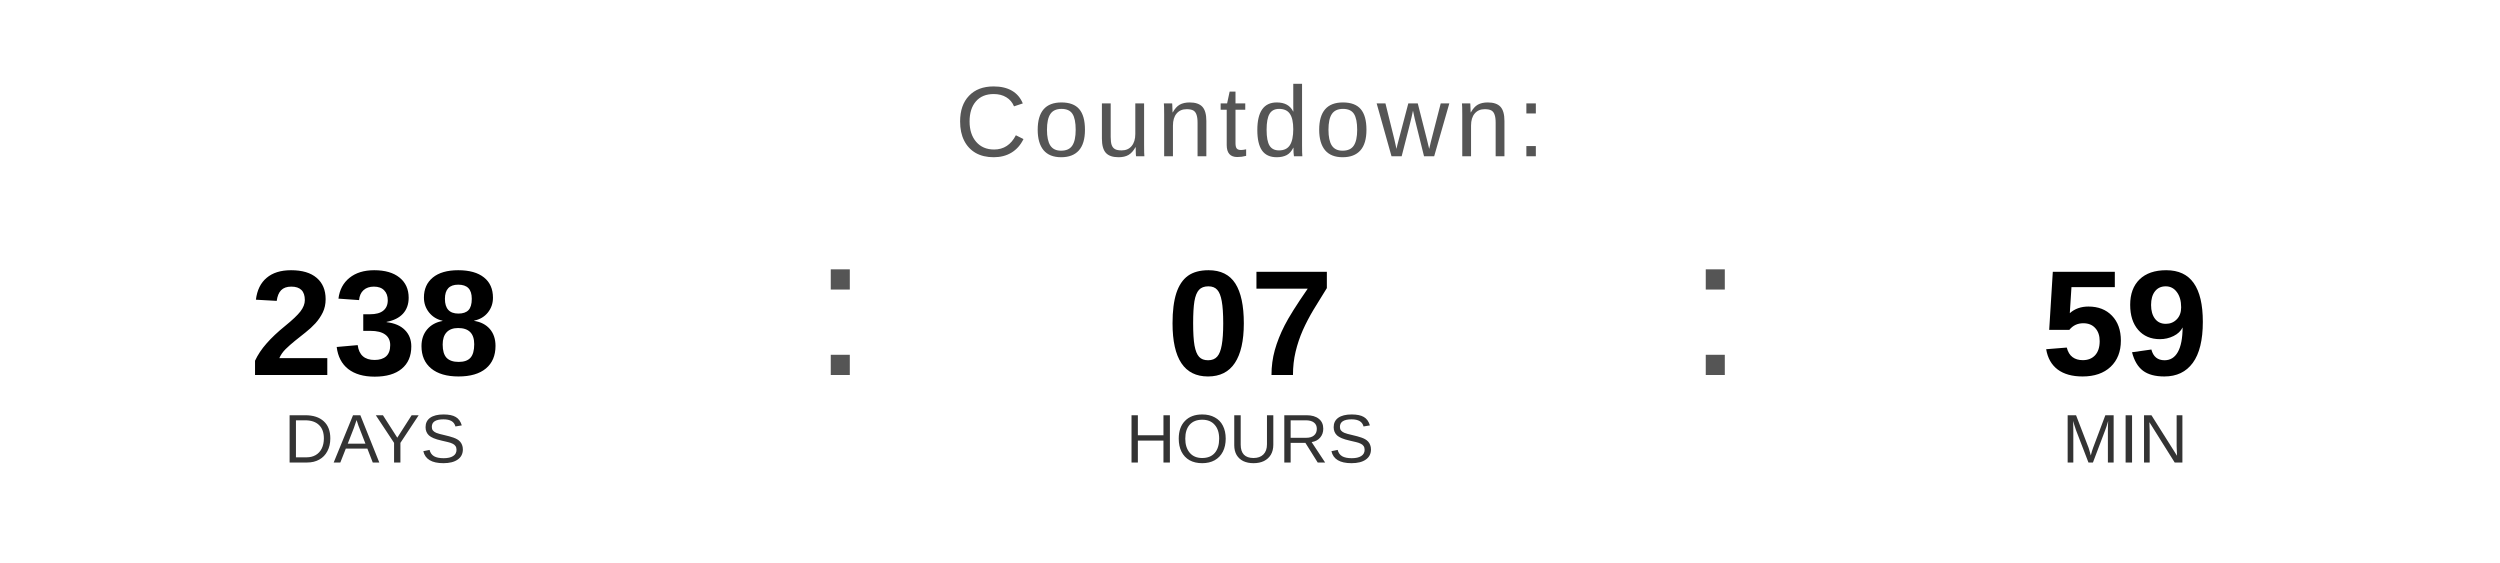
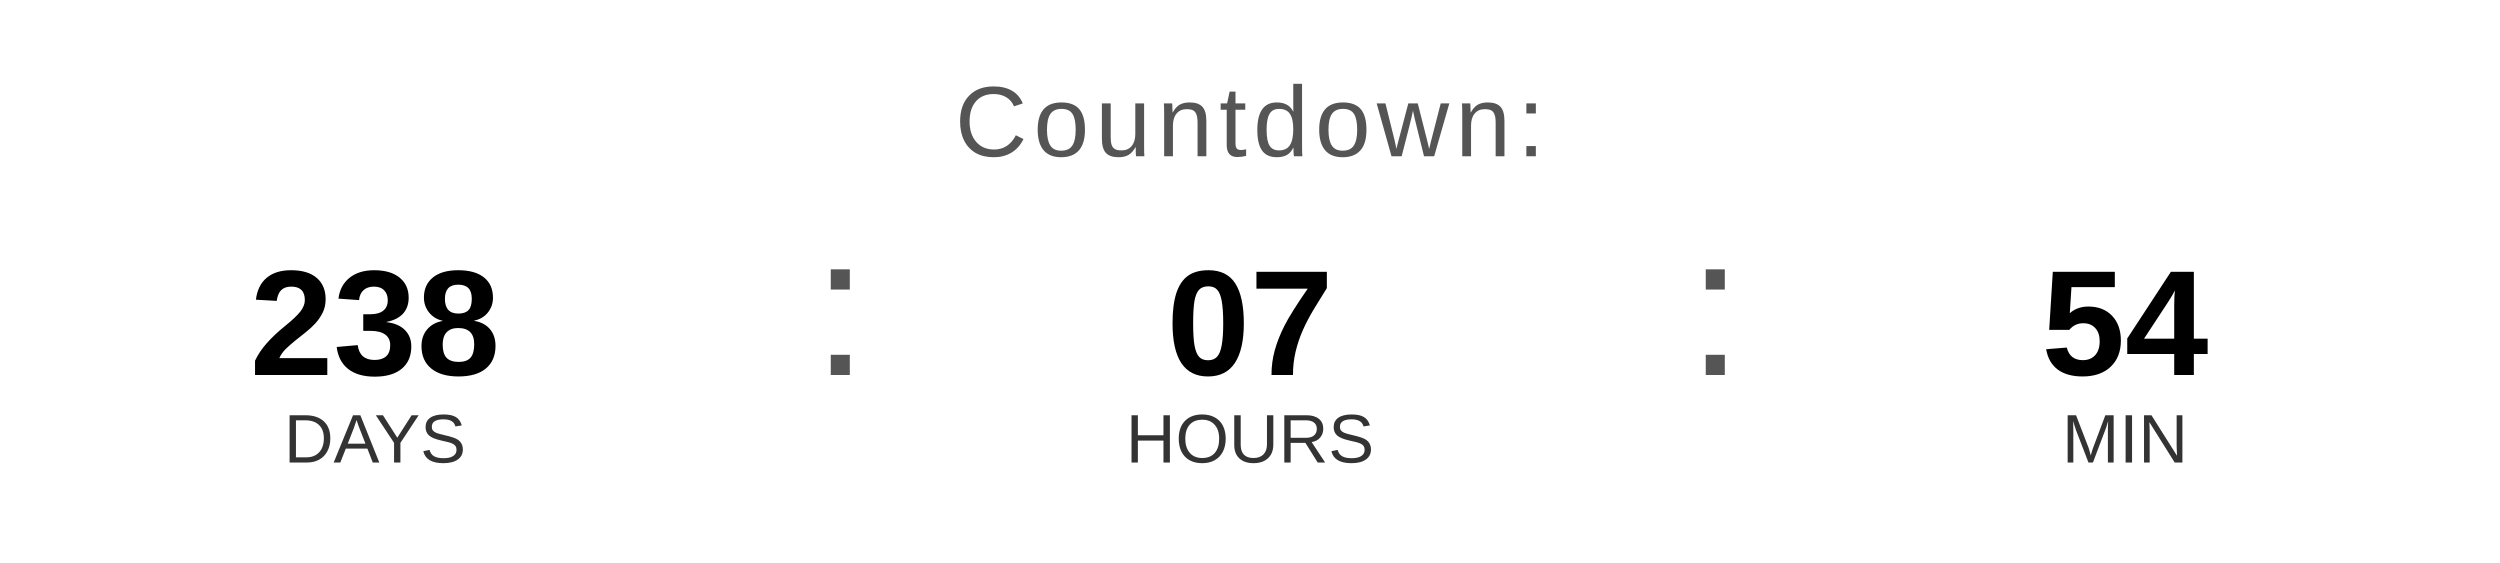
<svg xmlns="http://www.w3.org/2000/svg" width="400" height="90" viewBox="0 0 400 90">
  <text x="200" y="25" font-family="Arial, Helvetica, sans-serif" font-size="16" fill="#555555" text-anchor="middle" letter-spacing="1">
    Countdown:
  </text>
  <text x="60" y="60" font-family="Arial, Helvetica, sans-serif" font-size="24" font-weight="bold" fill="#000000" text-anchor="middle">238</text>
  <text x="60" y="74" font-family="Arial, Helvetica, sans-serif" font-size="11" fill="#333333" text-anchor="middle">DAYS</text>
  <text x="130" y="60" font-family="Arial, sans-serif" font-size="32" fill="#555555">:</text>
  <text x="200" y="60" font-family="Arial, Helvetica, sans-serif" font-size="24" font-weight="bold" fill="#000000" text-anchor="middle">07</text>
  <text x="200" y="74" font-family="Arial, Helvetica, sans-serif" font-size="11" fill="#333333" text-anchor="middle">HOURS</text>
  <text x="270" y="60" font-family="Arial, sans-serif" font-size="32" fill="#555555">:</text>
-   <text x="340" y="60" font-family="Arial, Helvetica, sans-serif" font-size="24" font-weight="bold" fill="#000000" text-anchor="middle">59</text>
+   <text x="340" y="60" font-family="Arial, Helvetica, sans-serif" font-size="24" font-weight="bold" fill="#000000" text-anchor="middle">54</text>
  <text x="340" y="74" font-family="Arial, Helvetica, sans-serif" font-size="11" fill="#333333" text-anchor="middle">MIN</text>
</svg>
